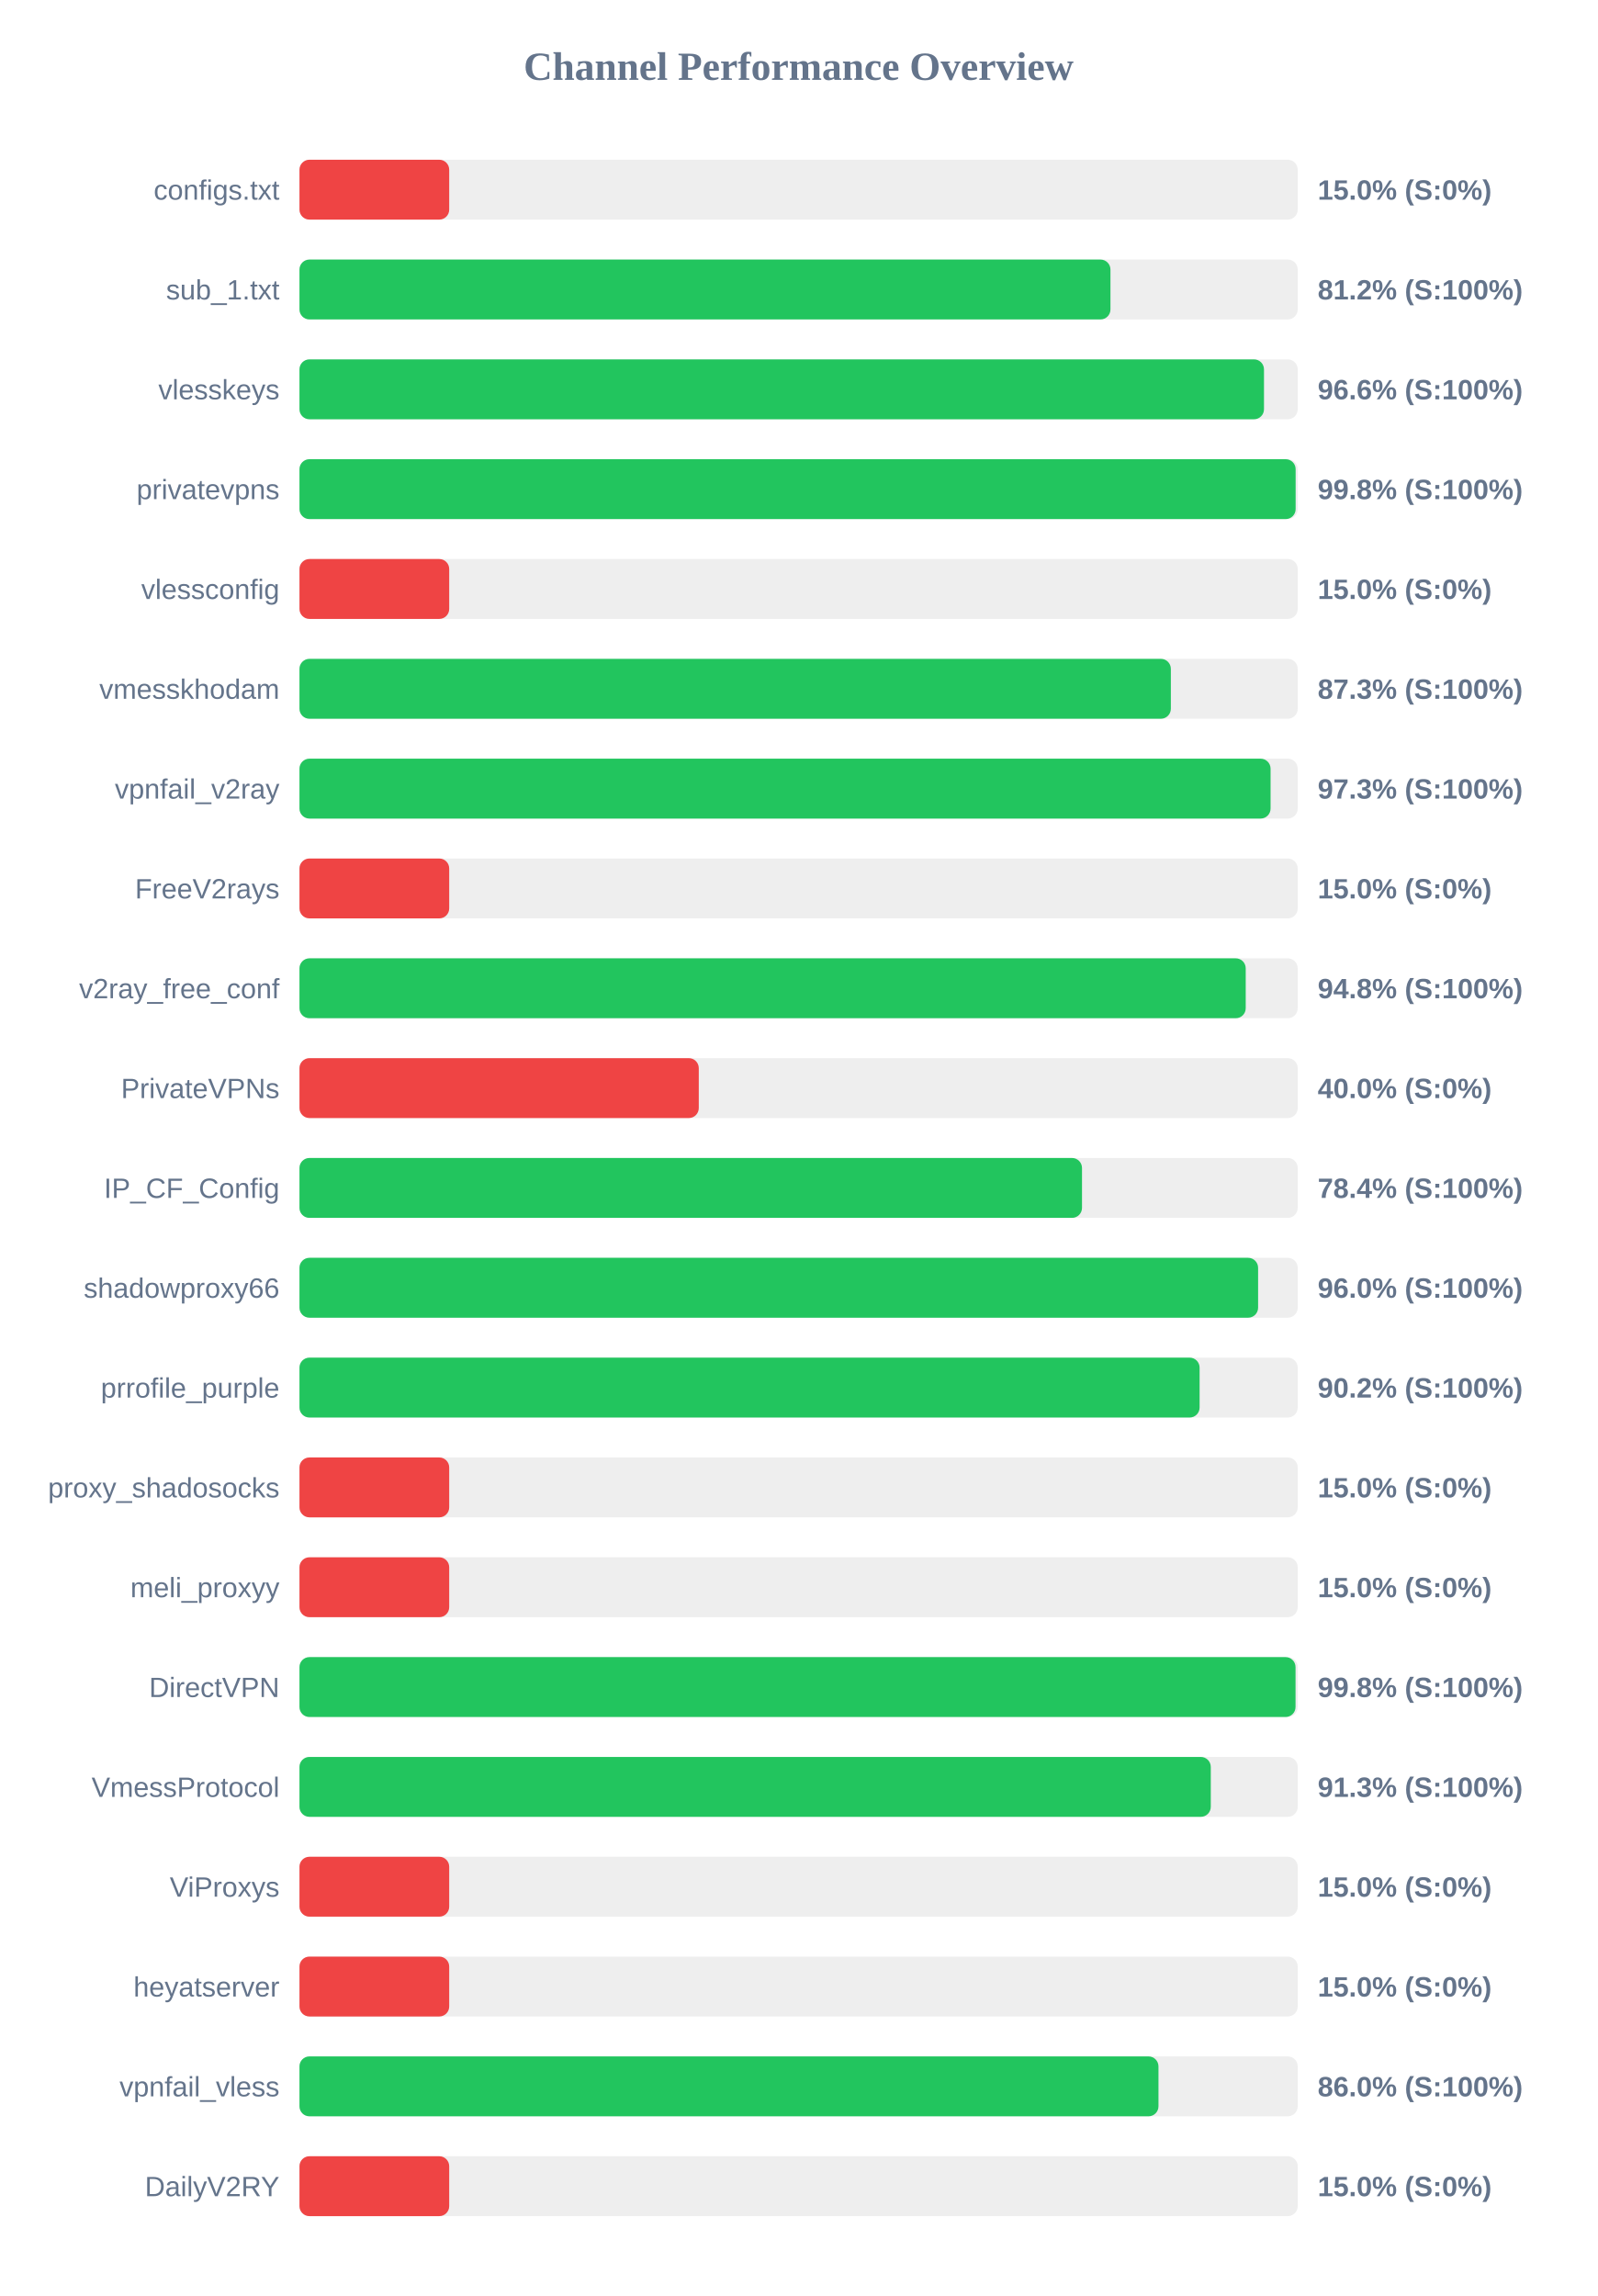
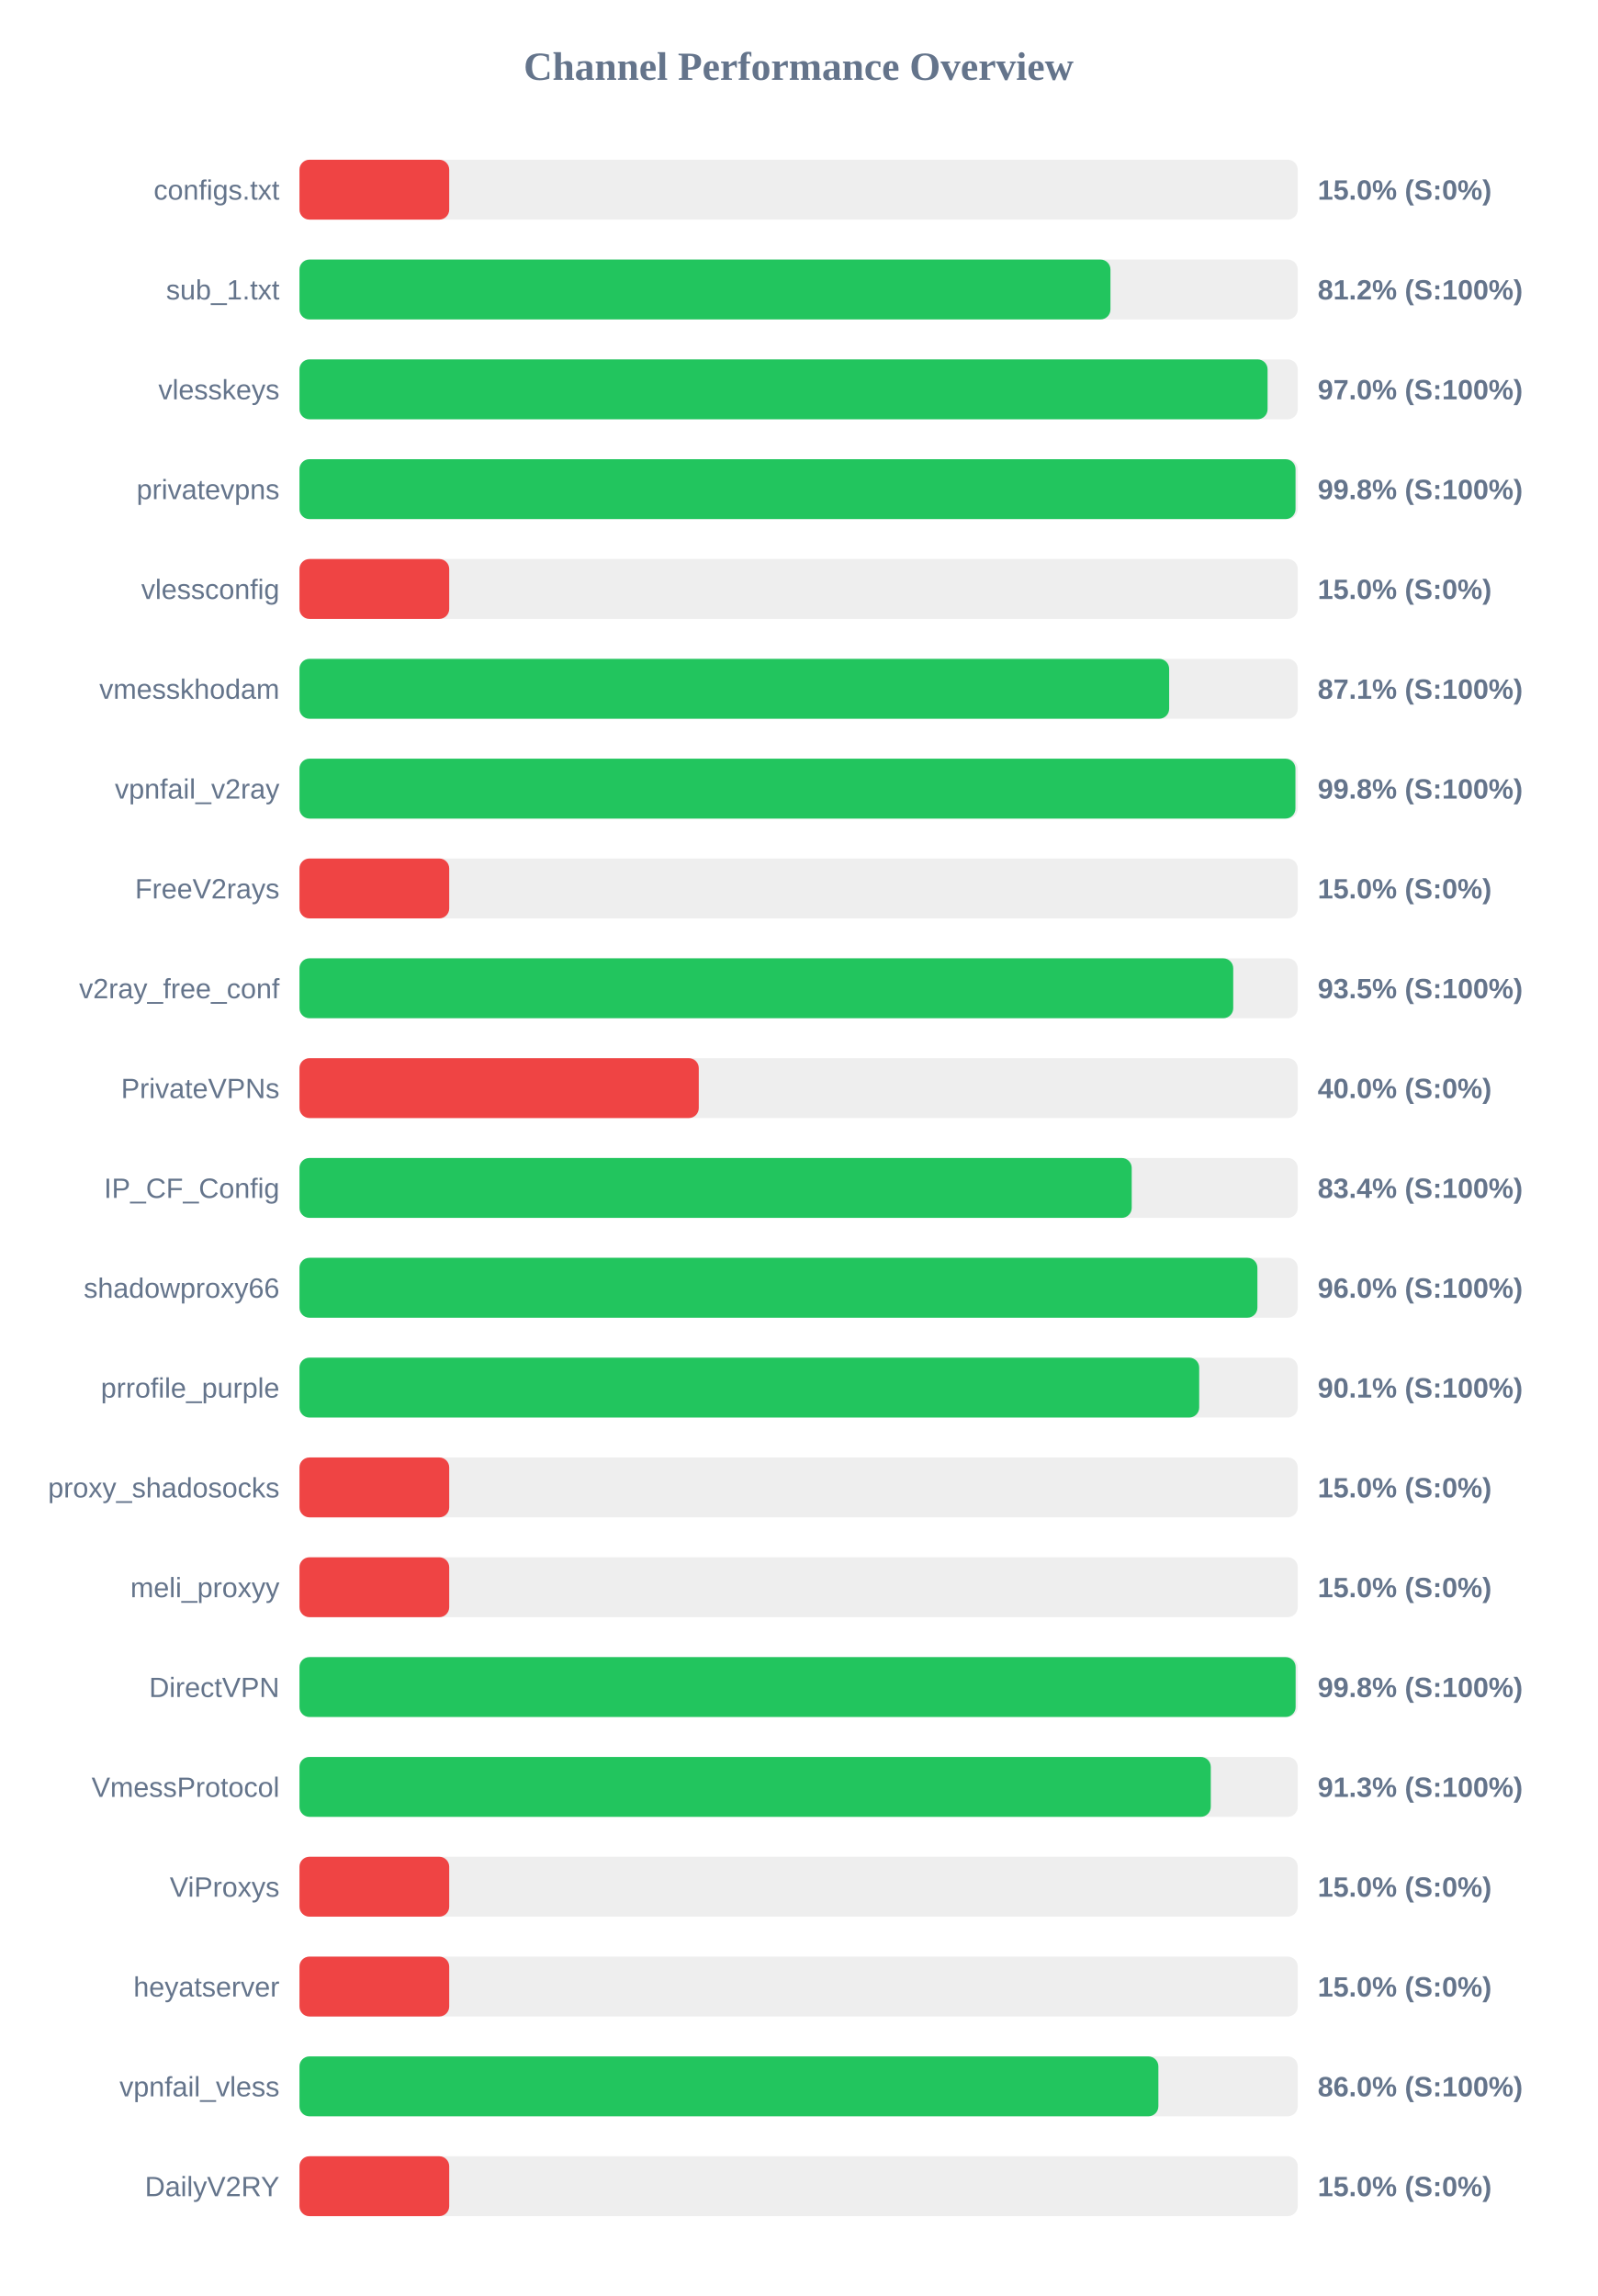
<svg xmlns="http://www.w3.org/2000/svg" width="800" height="1150" version="1.1">
  <style>
        .row { font: 14px Arial; fill: #64748b; }
        .score { font: bold 14px Arial; fill: #64748b; }
    </style>
  <text x="400" y="40" text-anchor="middle" font-size="20px" font-weight="bold" fill="#64748b">Channel Performance Overview</text>
  <rect x="150" y="80" width="500" height="30" fill="#eee" rx="5" />
  <rect x="150" y="80" width="75.0" height="30" fill="#ef4444" rx="5" />
  <text x="140" y="100" text-anchor="end" class="row">configs.txt</text>
  <text x="660" y="100" text-anchor="start" class="score">15.0% (S:0%)</text>
  <rect x="150" y="130" width="500" height="30" fill="#eee" rx="5" />
  <rect x="150" y="130" width="406.2" height="30" fill="#22c55e" rx="5" />
  <text x="140" y="150" text-anchor="end" class="row">sub_1.txt</text>
  <text x="660" y="150" text-anchor="start" class="score">81.2% (S:100%)</text>
  <rect x="150" y="180" width="500" height="30" fill="#eee" rx="5" />
-   <rect x="150" y="180" width="483.1" height="30" fill="#22c55e" rx="5" />
+   <rect x="150" y="180" width="484.9" height="30" fill="#22c55e" rx="5" />
  <text x="140" y="200" text-anchor="end" class="row">vlesskeys</text>
-   <text x="660" y="200" text-anchor="start" class="score">96.6% (S:100%)</text>
+   <text x="660" y="200" text-anchor="start" class="score">97.0% (S:100%)</text>
  <rect x="150" y="230" width="500" height="30" fill="#eee" rx="5" />
-   <rect x="150" y="230" width="498.95" height="30" fill="#22c55e" rx="5" />
+   <rect x="150" y="230" width="498.9" height="30" fill="#22c55e" rx="5" />
  <text x="140" y="250" text-anchor="end" class="row">privatevpns</text>
  <text x="660" y="250" text-anchor="start" class="score">99.8% (S:100%)</text>
  <rect x="150" y="280" width="500" height="30" fill="#eee" rx="5" />
  <rect x="150" y="280" width="75.0" height="30" fill="#ef4444" rx="5" />
  <text x="140" y="300" text-anchor="end" class="row">vlessconfig</text>
  <text x="660" y="300" text-anchor="start" class="score">15.0% (S:0%)</text>
  <rect x="150" y="330" width="500" height="30" fill="#eee" rx="5" />
-   <rect x="150" y="330" width="436.45" height="30" fill="#22c55e" rx="5" />
+   <rect x="150" y="330" width="435.6" height="30" fill="#22c55e" rx="5" />
  <text x="140" y="350" text-anchor="end" class="row">vmesskhodam</text>
-   <text x="660" y="350" text-anchor="start" class="score">87.3% (S:100%)</text>
+   <text x="660" y="350" text-anchor="start" class="score">87.1% (S:100%)</text>
  <rect x="150" y="380" width="500" height="30" fill="#eee" rx="5" />
-   <rect x="150" y="380" width="486.4" height="30" fill="#22c55e" rx="5" />
+   <rect x="150" y="380" width="498.85" height="30" fill="#22c55e" rx="5" />
  <text x="140" y="400" text-anchor="end" class="row">vpnfail_v2ray</text>
-   <text x="660" y="400" text-anchor="start" class="score">97.3% (S:100%)</text>
+   <text x="660" y="400" text-anchor="start" class="score">99.8% (S:100%)</text>
  <rect x="150" y="430" width="500" height="30" fill="#eee" rx="5" />
  <rect x="150" y="430" width="75.0" height="30" fill="#ef4444" rx="5" />
  <text x="140" y="450" text-anchor="end" class="row">FreeV2rays</text>
  <text x="660" y="450" text-anchor="start" class="score">15.0% (S:0%)</text>
  <rect x="150" y="480" width="500" height="30" fill="#eee" rx="5" />
-   <rect x="150" y="480" width="473.95" height="30" fill="#22c55e" rx="5" />
+   <rect x="150" y="480" width="467.7" height="30" fill="#22c55e" rx="5" />
  <text x="140" y="500" text-anchor="end" class="row">v2ray_free_conf</text>
-   <text x="660" y="500" text-anchor="start" class="score">94.8% (S:100%)</text>
+   <text x="660" y="500" text-anchor="start" class="score">93.5% (S:100%)</text>
  <rect x="150" y="530" width="500" height="30" fill="#eee" rx="5" />
  <rect x="150" y="530" width="200.0" height="30" fill="#ef4444" rx="5" />
  <text x="140" y="550" text-anchor="end" class="row">PrivateVPNs</text>
  <text x="660" y="550" text-anchor="start" class="score">40.0% (S:0%)</text>
  <rect x="150" y="580" width="500" height="30" fill="#eee" rx="5" />
-   <rect x="150" y="580" width="391.95" height="30" fill="#22c55e" rx="5" />
+   <rect x="150" y="580" width="416.85" height="30" fill="#22c55e" rx="5" />
  <text x="140" y="600" text-anchor="end" class="row">IP_CF_Config</text>
-   <text x="660" y="600" text-anchor="start" class="score">78.4% (S:100%)</text>
+   <text x="660" y="600" text-anchor="start" class="score">83.4% (S:100%)</text>
  <rect x="150" y="630" width="500" height="30" fill="#eee" rx="5" />
-   <rect x="150" y="630" width="480.15" height="30" fill="#22c55e" rx="5" />
+   <rect x="150" y="630" width="479.8" height="30" fill="#22c55e" rx="5" />
  <text x="140" y="650" text-anchor="end" class="row">shadowproxy66</text>
  <text x="660" y="650" text-anchor="start" class="score">96.0% (S:100%)</text>
  <rect x="150" y="680" width="500" height="30" fill="#eee" rx="5" />
-   <rect x="150" y="680" width="450.85" height="30" fill="#22c55e" rx="5" />
+   <rect x="150" y="680" width="450.65" height="30" fill="#22c55e" rx="5" />
  <text x="140" y="700" text-anchor="end" class="row">prrofile_purple</text>
-   <text x="660" y="700" text-anchor="start" class="score">90.2% (S:100%)</text>
+   <text x="660" y="700" text-anchor="start" class="score">90.1% (S:100%)</text>
  <rect x="150" y="730" width="500" height="30" fill="#eee" rx="5" />
  <rect x="150" y="730" width="75.0" height="30" fill="#ef4444" rx="5" />
  <text x="140" y="750" text-anchor="end" class="row">proxy_shadosocks</text>
  <text x="660" y="750" text-anchor="start" class="score">15.0% (S:0%)</text>
  <rect x="150" y="780" width="500" height="30" fill="#eee" rx="5" />
  <rect x="150" y="780" width="75.0" height="30" fill="#ef4444" rx="5" />
  <text x="140" y="800" text-anchor="end" class="row">meli_proxyy</text>
  <text x="660" y="800" text-anchor="start" class="score">15.0% (S:0%)</text>
  <rect x="150" y="830" width="500" height="30" fill="#eee" rx="5" />
-   <rect x="150" y="830" width="498.9" height="30" fill="#22c55e" rx="5" />
+   <rect x="150" y="830" width="498.95" height="30" fill="#22c55e" rx="5" />
  <text x="140" y="850" text-anchor="end" class="row">DirectVPN</text>
  <text x="660" y="850" text-anchor="start" class="score">99.8% (S:100%)</text>
  <rect x="150" y="880" width="500" height="30" fill="#eee" rx="5" />
  <rect x="150" y="880" width="456.45" height="30" fill="#22c55e" rx="5" />
  <text x="140" y="900" text-anchor="end" class="row">VmessProtocol</text>
  <text x="660" y="900" text-anchor="start" class="score">91.3% (S:100%)</text>
  <rect x="150" y="930" width="500" height="30" fill="#eee" rx="5" />
  <rect x="150" y="930" width="75.0" height="30" fill="#ef4444" rx="5" />
  <text x="140" y="950" text-anchor="end" class="row">ViProxys</text>
  <text x="660" y="950" text-anchor="start" class="score">15.0% (S:0%)</text>
  <rect x="150" y="980" width="500" height="30" fill="#eee" rx="5" />
  <rect x="150" y="980" width="75.0" height="30" fill="#ef4444" rx="5" />
  <text x="140" y="1000" text-anchor="end" class="row">heyatserver</text>
  <text x="660" y="1000" text-anchor="start" class="score">15.0% (S:0%)</text>
  <rect x="150" y="1030" width="500" height="30" fill="#eee" rx="5" />
-   <rect x="150" y="1030" width="430.25" height="30" fill="#22c55e" rx="5" />
+   <rect x="150" y="1030" width="430.2" height="30" fill="#22c55e" rx="5" />
  <text x="140" y="1050" text-anchor="end" class="row">vpnfail_vless</text>
  <text x="660" y="1050" text-anchor="start" class="score">86.0% (S:100%)</text>
  <rect x="150" y="1080" width="500" height="30" fill="#eee" rx="5" />
  <rect x="150" y="1080" width="75.0" height="30" fill="#ef4444" rx="5" />
  <text x="140" y="1100" text-anchor="end" class="row">DailyV2RY</text>
  <text x="660" y="1100" text-anchor="start" class="score">15.0% (S:0%)</text>
</svg>
